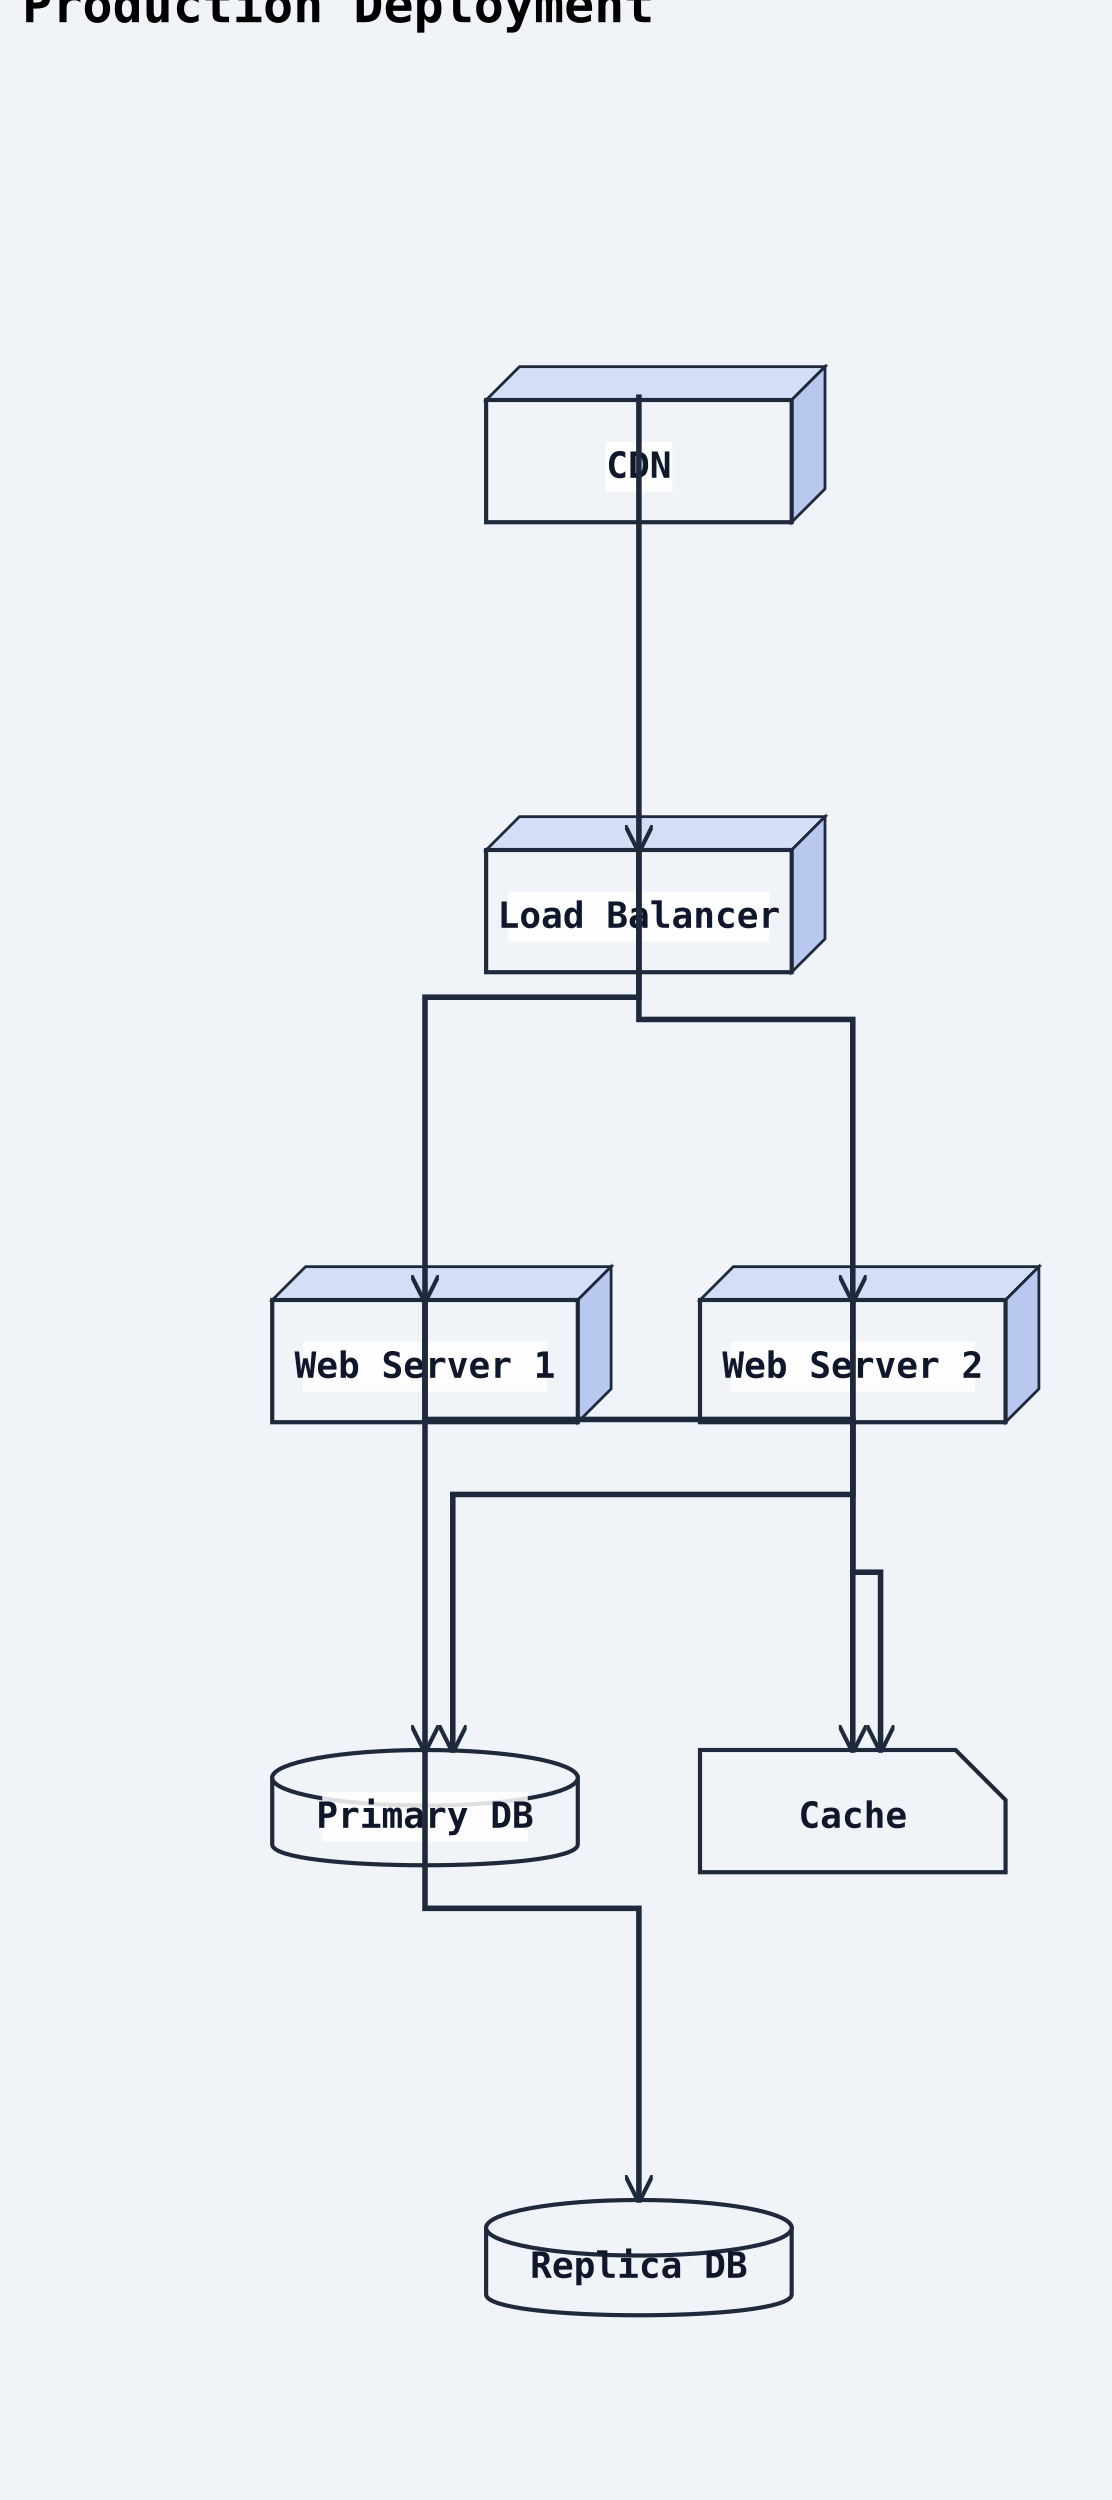
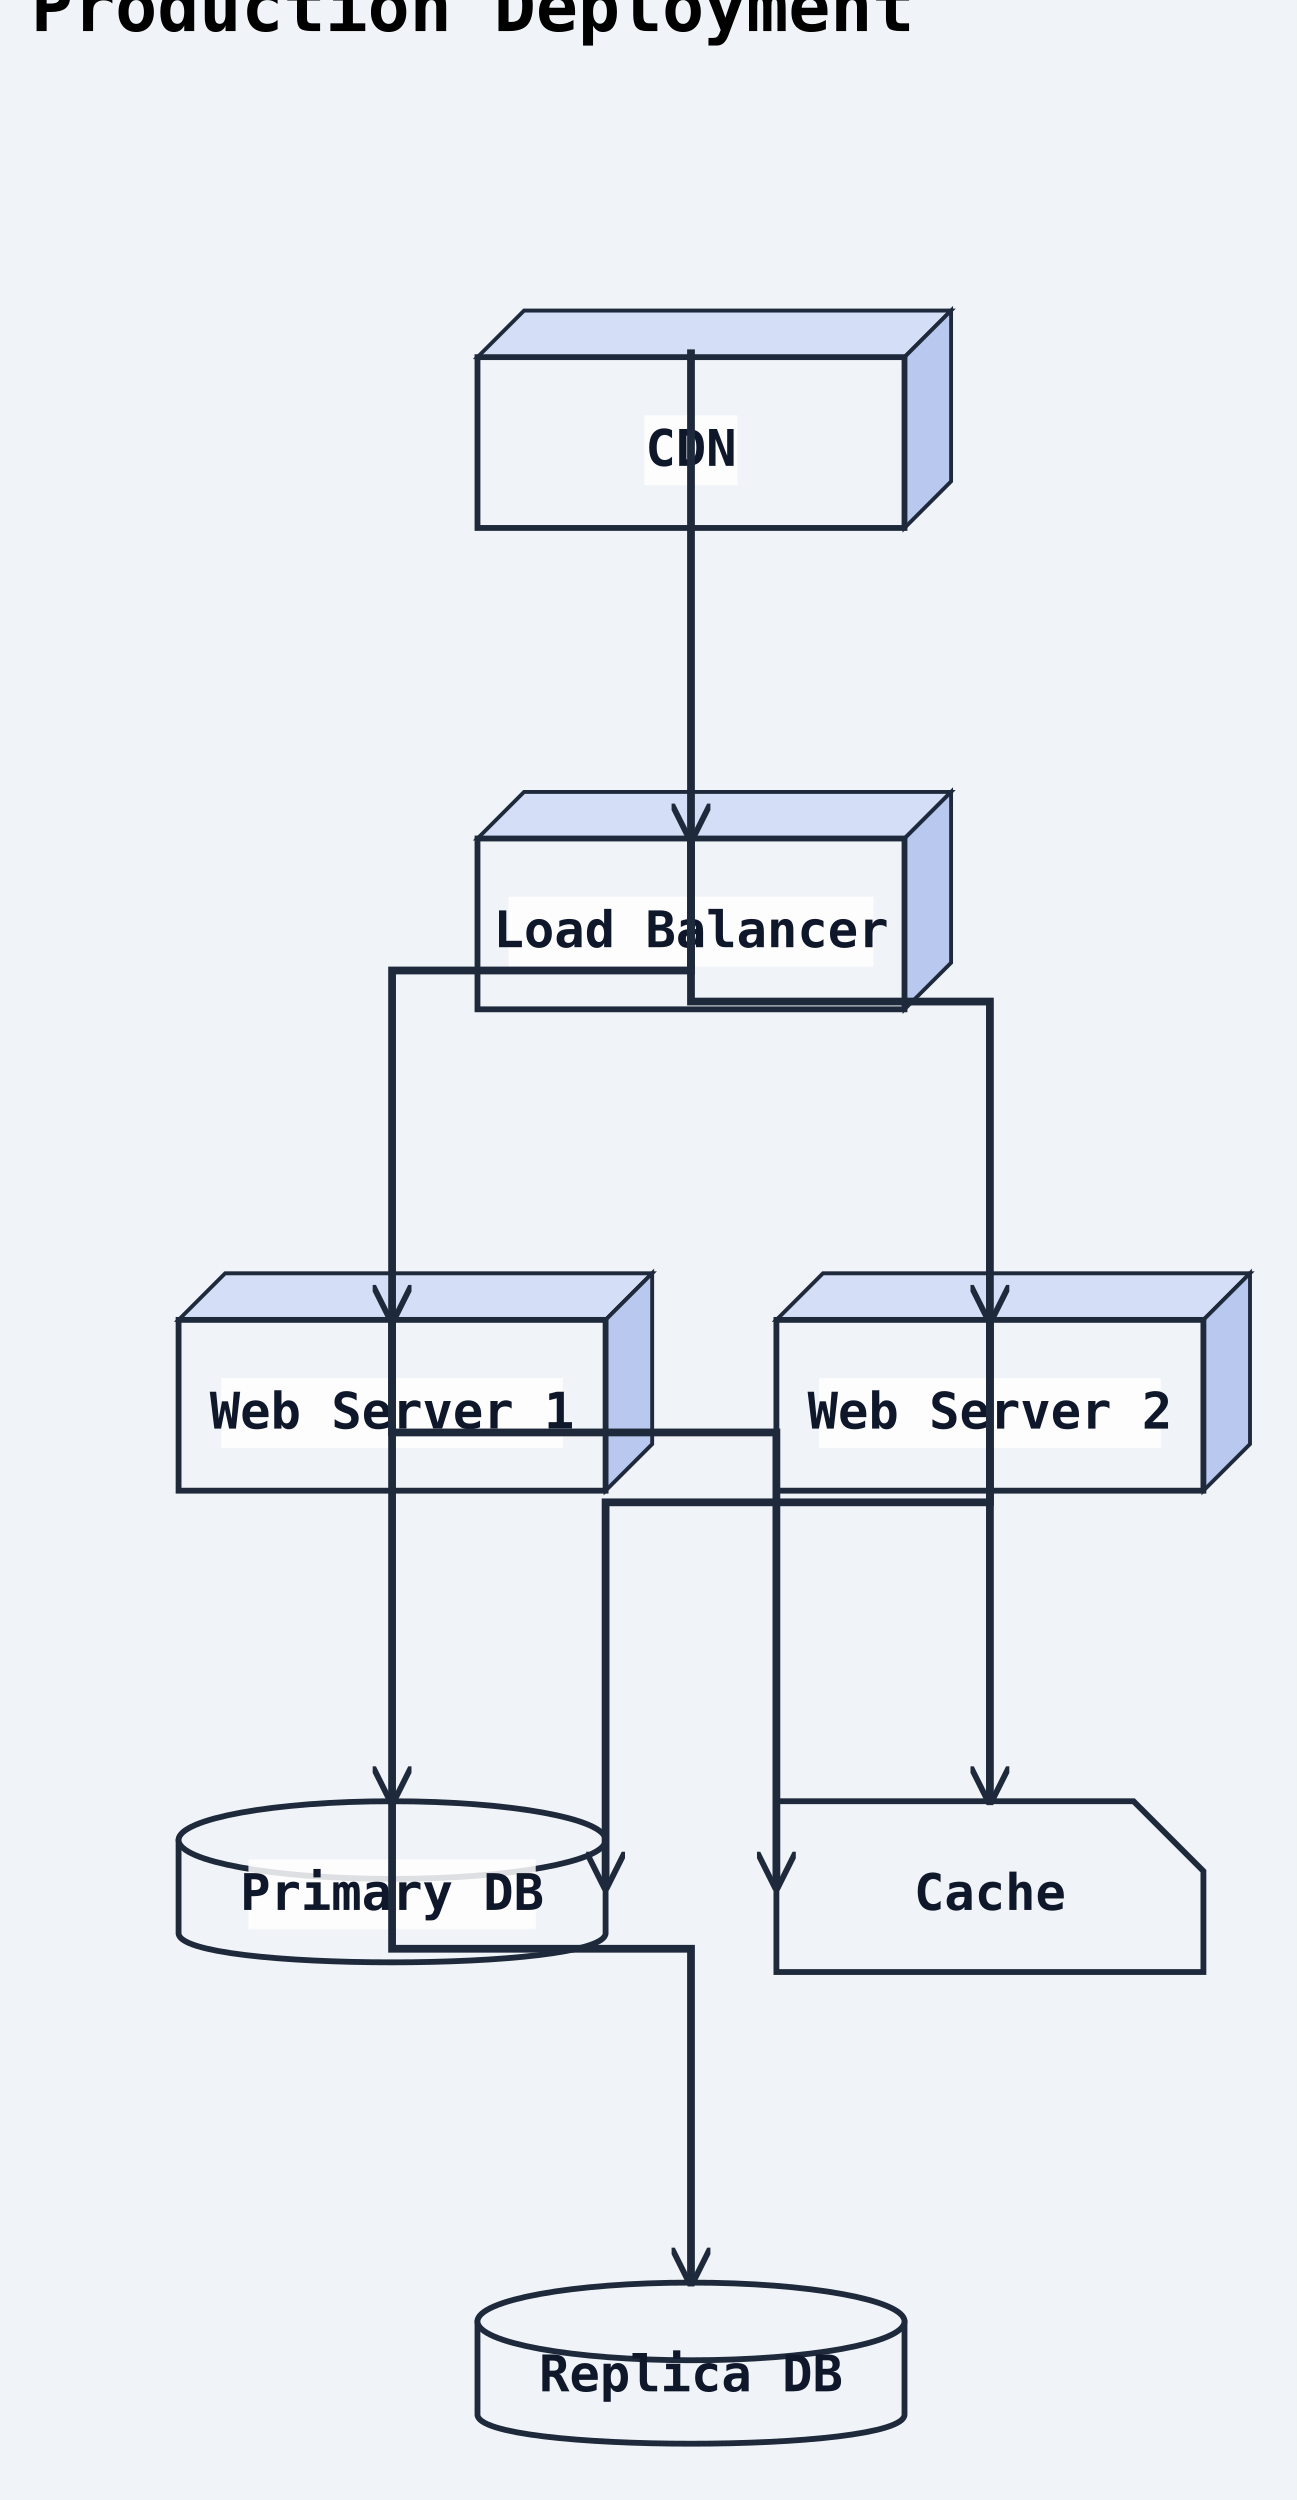
- <svg xmlns="http://www.w3.org/2000/svg" width="400" height="900" viewBox="0 0 400 900">
+ <svg xmlns="http://www.w3.org/2000/svg" width="334" height="644" viewBox="0 0 334 644">
  <rect width="100%" height="100%" fill="#f0f4f8" />
  <defs>
    <marker id="arrow-open" viewBox="0 0 10 10" refX="9" refY="5" markerWidth="10" markerHeight="10" markerUnits="userSpaceOnUse" orient="auto-start-reverse">
      <path d="M0,0 L10,5 L0,10" fill="none" stroke="#1e293b" stroke-width="1.5" />
    </marker>
    <marker id="arrow-triangle" viewBox="0 0 12 12" refX="11" refY="6" markerWidth="12" markerHeight="12" markerUnits="userSpaceOnUse" orient="auto-start-reverse">
      <polygon points="0,0 12,6 0,12" fill="#ffffff" stroke="#1e293b" stroke-width="1.5" fill-rule="nonzero" />
    </marker>
    <marker id="arrow-diamond-filled" viewBox="0 0 14 10" refX="13" refY="5" markerWidth="14" markerHeight="10" markerUnits="userSpaceOnUse" orient="auto-start-reverse">
      <path d="M0,5 L7,0 L14,5 L7,10 z" fill="#1e293b" stroke="#1e293b" stroke-width="1" />
    </marker>
    <marker id="arrow-diamond-open" viewBox="0 0 14 10" refX="13" refY="5" markerWidth="14" markerHeight="10" markerUnits="userSpaceOnUse" orient="auto-start-reverse">
      <path d="M0,5 L7,0 L14,5 L7,10 z" fill="#ffffff" stroke="#1e293b" stroke-width="1" />
    </marker>
    <marker id="arrow-double-open" viewBox="0 0 16 12" refX="15" refY="6" markerWidth="16" markerHeight="12" markerUnits="userSpaceOnUse" orient="auto-start-reverse">
      <path d="M0,1 L8,6 L0,11 M7,1 L15,6 L7,11" fill="none" stroke="#1e293b" stroke-width="1.5" stroke-linejoin="round" />
    </marker>
    <marker id="arrow-circle-open" viewBox="0 0 12 12" refX="11" refY="6" markerWidth="12" markerHeight="12" markerUnits="userSpaceOnUse" orient="auto-start-reverse">
      <circle cx="6" cy="6" r="4" fill="#ffffff" stroke="#1e293b" stroke-width="1.5" />
    </marker>
    <marker id="arrow-circle-filled" viewBox="0 0 12 12" refX="11" refY="6" markerWidth="12" markerHeight="12" markerUnits="userSpaceOnUse" orient="auto-start-reverse">
      <circle cx="6" cy="6" r="4" fill="#1e293b" stroke="#1e293b" stroke-width="1.5" />
    </marker>
    <marker id="arrow-triangle-filled" viewBox="0 0 12 12" refX="11" refY="6" markerWidth="12" markerHeight="12" markerUnits="userSpaceOnUse" orient="auto-start-reverse">
      <polygon points="0,0 12,6 0,12" fill="#1e293b" stroke="#1e293b" stroke-width="1.5" />
    </marker>
    <marker id="arrow-box-filled" viewBox="0 0 12 12" refX="11" refY="6" markerWidth="12" markerHeight="12" markerUnits="userSpaceOnUse" orient="auto-start-reverse">
      <rect x="2" y="2" width="8" height="8" fill="#1e293b" stroke="#1e293b" stroke-width="1.5" />
    </marker>
    <marker id="arrow-plus" viewBox="0 0 12 12" refX="11" refY="6" markerWidth="12" markerHeight="12" markerUnits="userSpaceOnUse" orient="auto-start-reverse">
      <path d="M6,1 L6,11 M1,6 L11,6" fill="none" stroke="#1e293b" stroke-width="1.8" stroke-linecap="round" />
    </marker>
    <marker id="arrow-slash" viewBox="0 0 12 12" refX="10" refY="6" markerWidth="12" markerHeight="12" markerUnits="userSpaceOnUse" orient="auto-start-reverse">
      <path d="M3,2 L9,10" fill="none" stroke="#1e293b" stroke-width="1.8" stroke-linecap="round" />
    </marker>
    <marker id="arrow-cross" viewBox="0 0 12 12" refX="11" refY="6" markerWidth="12" markerHeight="12" markerUnits="userSpaceOnUse" orient="auto-start-reverse">
      <path d="M2,2 L10,10 M10,2 L2,10" fill="none" stroke="#1e293b" stroke-width="1.8" stroke-linecap="round" />
    </marker>
    <marker id="arrow-bracket-open" viewBox="0 0 12 14" refX="11" refY="7" markerWidth="12" markerHeight="14" markerUnits="userSpaceOnUse" orient="auto-start-reverse">
      <path d="M10,1 L4,1 L4,13 L10,13" fill="none" stroke="#1e293b" stroke-width="1.8" stroke-linecap="round" stroke-linejoin="round" />
    </marker>
  </defs>
  <marker id="arrow-ie-one" viewBox="0 0 24 16" refX="22" refY="8" markerWidth="24" markerHeight="16" markerUnits="userSpaceOnUse" orient="auto-start-reverse">
    <path d="M16,2 L16,14" fill="none" stroke="#1e293b" stroke-width="1.8" stroke-linecap="round" />
  </marker>
  <marker id="arrow-ie-zero-one" viewBox="0 0 30 16" refX="28" refY="8" markerWidth="30" markerHeight="16" markerUnits="userSpaceOnUse" orient="auto-start-reverse">
    <circle cx="10" cy="8" r="4" fill="#ffffff" stroke="#1e293b" stroke-width="1.5" />
    <path d="M20,2 L20,14" fill="none" stroke="#1e293b" stroke-width="1.8" stroke-linecap="round" />
  </marker>
  <marker id="arrow-ie-zero-many" viewBox="0 0 34 18" refX="32" refY="9" markerWidth="34" markerHeight="18" markerUnits="userSpaceOnUse" orient="auto-start-reverse">
    <circle cx="8" cy="9" r="4" fill="#ffffff" stroke="#1e293b" stroke-width="1.5" />
    <path d="M18,9 L31,2 M18,9 L31,9 M18,9 L31,16" fill="none" stroke="#1e293b" stroke-width="1.7" stroke-linecap="round" />
  </marker>
  <marker id="arrow-ie-one-many" viewBox="0 0 34 18" refX="32" refY="9" markerWidth="34" markerHeight="18" markerUnits="userSpaceOnUse" orient="auto-start-reverse">
    <path d="M8,2 L8,16 M18,9 L31,2 M18,9 L31,9 M18,9 L31,16" fill="none" stroke="#1e293b" stroke-width="1.7" stroke-linecap="round" />
  </marker>
  <text x="8" y="8" font-family="monospace" font-size="18" font-weight="600">Production Deployment</text>
-   <polygon points="175,144 187,132 297,132 285,144" fill="#d4dff7" stroke="#1e293b" stroke-width="1" />
-   <polygon points="285,144 297,132 297,176 285,188" fill="#b8c8ef" stroke="#1e293b" stroke-width="1" />
-   <rect class="uml-node uml-deployment-shape" data-uml-kind="node" x="175" y="144" width="110" height="44" fill="#f0f4f8" stroke="#1e293b" stroke-width="1.5" />
-   <rect class="uml-edge-label-bg" data-uml-label-role="edge-background" x="218" y="159" width="24" height="18" fill="white" opacity="0.85" />
-   <text x="230" y="172" text-anchor="middle" font-family="monospace" font-size="13" font-weight="600" fill="#0f172a">CDN</text>
-   <polygon points="175,306 187,294 297,294 285,306" fill="#d4dff7" stroke="#1e293b" stroke-width="1" />
-   <polygon points="285,306 297,294 297,338 285,350" fill="#b8c8ef" stroke="#1e293b" stroke-width="1" />
-   <rect class="uml-node uml-deployment-shape" data-uml-kind="node" x="175" y="306" width="110" height="44" fill="#f0f4f8" stroke="#1e293b" stroke-width="1.5" />
-   <rect class="uml-edge-label-bg" data-uml-label-role="edge-background" x="183" y="321" width="94" height="18" fill="white" opacity="0.85" />
-   <text x="230" y="334" text-anchor="middle" font-family="monospace" font-size="13" font-weight="600" fill="#0f172a">Load Balancer</text>
-   <polygon points="98,468 110,456 220,456 208,468" fill="#d4dff7" stroke="#1e293b" stroke-width="1" />
-   <polygon points="208,468 220,456 220,500 208,512" fill="#b8c8ef" stroke="#1e293b" stroke-width="1" />
-   <rect class="uml-node uml-deployment-shape" data-uml-kind="node" x="98" y="468" width="110" height="44" fill="#f0f4f8" stroke="#1e293b" stroke-width="1.5" />
-   <rect class="uml-edge-label-bg" data-uml-label-role="edge-background" x="109" y="483" width="88" height="18" fill="white" opacity="0.85" />
-   <text x="153" y="496" text-anchor="middle" font-family="monospace" font-size="13" font-weight="600" fill="#0f172a">Web Server 1</text>
-   <polygon points="252,468 264,456 374,456 362,468" fill="#d4dff7" stroke="#1e293b" stroke-width="1" />
-   <polygon points="362,468 374,456 374,500 362,512" fill="#b8c8ef" stroke="#1e293b" stroke-width="1" />
-   <rect class="uml-node uml-deployment-shape" data-uml-kind="node" x="252" y="468" width="110" height="44" fill="#f0f4f8" stroke="#1e293b" stroke-width="1.5" />
-   <rect class="uml-edge-label-bg" data-uml-label-role="edge-background" x="263" y="483" width="88" height="18" fill="white" opacity="0.85" />
-   <text x="307" y="496" text-anchor="middle" font-family="monospace" font-size="13" font-weight="600" fill="#0f172a">Web Server 2</text>
-   <path class="uml-node uml-deployment-shape" data-uml-kind="database" d="M98,640 C98,630 208,630 208,640 L208,664 C208,674 98,674 98,664 Z" fill="#f0f4f8" stroke="#1e293b" stroke-width="1.5" />
-   <ellipse cx="153" cy="640" rx="55" ry="10" fill="#f0f4f8" stroke="#1e293b" stroke-width="1.5" />
-   <rect class="uml-edge-label-bg" data-uml-label-role="edge-background" x="116" y="645" width="74" height="18" fill="white" opacity="0.85" />
-   <text x="153" y="658" text-anchor="middle" font-family="monospace" font-size="13" font-weight="600" fill="#0f172a">Primary DB</text>
-   <path class="uml-node uml-deployment-shape" data-uml-kind="database" d="M175,802 C175,792 285,792 285,802 L285,826 C285,836 175,836 175,826 Z" fill="#f0f4f8" stroke="#1e293b" stroke-width="1.5" />
-   <ellipse cx="230" cy="802" rx="55" ry="10" fill="#f0f4f8" stroke="#1e293b" stroke-width="1.5" />
-   <text x="230" y="820" text-anchor="middle" font-family="monospace" font-size="13" font-weight="600" fill="#0f172a">Replica DB</text>
-   <path class="uml-node uml-deployment-shape" data-uml-kind="artifact" d="M252,630 H344 L362 648 V674 H252 Z" fill="#f0f4f8" stroke="#1e293b" stroke-width="1.5" />
-   <text x="307" y="658" text-anchor="middle" font-family="monospace" font-size="13" font-weight="600" fill="#0f172a">Cache</text>
-   <polyline class="uml-relation" data-uml-from="CDN" data-uml-to="LB" data-uml-arrow="--&gt;" points="230,142 230,201 230,306" fill="none" stroke="#1e293b" stroke-width="2" marker-end="url(#arrow-open)" />
-   <polyline class="uml-relation" data-uml-from="LB" data-uml-to="WS1" data-uml-arrow="--&gt;" points="230,304 230,359 153,359 153,468" fill="none" stroke="#1e293b" stroke-width="2" marker-end="url(#arrow-open)" />
-   <polyline class="uml-relation" data-uml-from="LB" data-uml-to="WS2" data-uml-arrow="--&gt;" points="230,304 230,367 307,367 307,468" fill="none" stroke="#1e293b" stroke-width="2" marker-end="url(#arrow-open)" />
-   <polyline class="uml-relation" data-uml-from="WS1" data-uml-to="PDB" data-uml-arrow="--&gt;" points="153,466 153,483 153,483 153,630" fill="none" stroke="#1e293b" stroke-width="2" marker-end="url(#arrow-open)" />
-   <polyline class="uml-relation" data-uml-from="WS2" data-uml-to="PDB" data-uml-arrow="--&gt;" points="307,466 307,538 163,538 163,630" fill="none" stroke="#1e293b" stroke-width="2" marker-end="url(#arrow-open)" />
-   <polyline class="uml-relation" data-uml-from="WS1" data-uml-to="Cache" data-uml-arrow="--&gt;" points="153,466 153,511 307,511 307,630" fill="none" stroke="#1e293b" stroke-width="2" marker-end="url(#arrow-open)" />
-   <polyline class="uml-relation" data-uml-from="WS2" data-uml-to="Cache" data-uml-arrow="--&gt;" points="307,466 307,566 317,566 317,630" fill="none" stroke="#1e293b" stroke-width="2" marker-end="url(#arrow-open)" />
-   <polyline class="uml-relation" data-uml-from="PDB" data-uml-to="RDB" data-uml-arrow="--&gt;" points="153,628 153,687 230,687 230,792" fill="none" stroke="#1e293b" stroke-width="2" marker-end="url(#arrow-open)" />
+   <polygon points="123,92 135,80 245,80 233,92" fill="#d4dff7" stroke="#1e293b" stroke-width="1" />
+   <polygon points="233,92 245,80 245,124 233,136" fill="#b8c8ef" stroke="#1e293b" stroke-width="1" />
+   <rect class="uml-node uml-deployment-shape" data-uml-kind="node" x="123" y="92" width="110" height="44" fill="#f0f4f8" stroke="#1e293b" stroke-width="1.5" />
+   <rect class="uml-edge-label-bg" data-uml-label-role="edge-background" x="166" y="107" width="24" height="18" fill="white" opacity="0.85" />
+   <text x="178" y="120" text-anchor="middle" font-family="monospace" font-size="13" font-weight="600" fill="#0f172a">CDN</text>
+   <polygon points="123,216 135,204 245,204 233,216" fill="#d4dff7" stroke="#1e293b" stroke-width="1" />
+   <polygon points="233,216 245,204 245,248 233,260" fill="#b8c8ef" stroke="#1e293b" stroke-width="1" />
+   <rect class="uml-node uml-deployment-shape" data-uml-kind="node" x="123" y="216" width="110" height="44" fill="#f0f4f8" stroke="#1e293b" stroke-width="1.5" />
+   <rect class="uml-edge-label-bg" data-uml-label-role="edge-background" x="131" y="231" width="94" height="18" fill="white" opacity="0.85" />
+   <text x="178" y="244" text-anchor="middle" font-family="monospace" font-size="13" font-weight="600" fill="#0f172a">Load Balancer</text>
+   <polygon points="46,340 58,328 168,328 156,340" fill="#d4dff7" stroke="#1e293b" stroke-width="1" />
+   <polygon points="156,340 168,328 168,372 156,384" fill="#b8c8ef" stroke="#1e293b" stroke-width="1" />
+   <rect class="uml-node uml-deployment-shape" data-uml-kind="node" x="46" y="340" width="110" height="44" fill="#f0f4f8" stroke="#1e293b" stroke-width="1.5" />
+   <rect class="uml-edge-label-bg" data-uml-label-role="edge-background" x="57" y="355" width="88" height="18" fill="white" opacity="0.85" />
+   <text x="101" y="368" text-anchor="middle" font-family="monospace" font-size="13" font-weight="600" fill="#0f172a">Web Server 1</text>
+   <polygon points="200,340 212,328 322,328 310,340" fill="#d4dff7" stroke="#1e293b" stroke-width="1" />
+   <polygon points="310,340 322,328 322,372 310,384" fill="#b8c8ef" stroke="#1e293b" stroke-width="1" />
+   <rect class="uml-node uml-deployment-shape" data-uml-kind="node" x="200" y="340" width="110" height="44" fill="#f0f4f8" stroke="#1e293b" stroke-width="1.5" />
+   <rect class="uml-edge-label-bg" data-uml-label-role="edge-background" x="211" y="355" width="88" height="18" fill="white" opacity="0.85" />
+   <text x="255" y="368" text-anchor="middle" font-family="monospace" font-size="13" font-weight="600" fill="#0f172a">Web Server 2</text>
+   <path class="uml-node uml-deployment-shape" data-uml-kind="database" d="M46,474 C46,464 156,464 156,474 L156,498 C156,508 46,508 46,498 Z" fill="#f0f4f8" stroke="#1e293b" stroke-width="1.5" />
+   <ellipse cx="101" cy="474" rx="55" ry="10" fill="#f0f4f8" stroke="#1e293b" stroke-width="1.5" />
+   <rect class="uml-edge-label-bg" data-uml-label-role="edge-background" x="64" y="479" width="74" height="18" fill="white" opacity="0.85" />
+   <text x="101" y="492" text-anchor="middle" font-family="monospace" font-size="13" font-weight="600" fill="#0f172a">Primary DB</text>
+   <path class="uml-node uml-deployment-shape" data-uml-kind="database" d="M123,598 C123,588 233,588 233,598 L233,622 C233,632 123,632 123,622 Z" fill="#f0f4f8" stroke="#1e293b" stroke-width="1.5" />
+   <ellipse cx="178" cy="598" rx="55" ry="10" fill="#f0f4f8" stroke="#1e293b" stroke-width="1.5" />
+   <text x="178" y="616" text-anchor="middle" font-family="monospace" font-size="13" font-weight="600" fill="#0f172a">Replica DB</text>
+   <path class="uml-node uml-deployment-shape" data-uml-kind="artifact" d="M200,464 H292 L310 482 V508 H200 Z" fill="#f0f4f8" stroke="#1e293b" stroke-width="1.5" />
+   <text x="255" y="492" text-anchor="middle" font-family="monospace" font-size="13" font-weight="600" fill="#0f172a">Cache</text>
+   <polyline class="uml-relation" data-uml-from="CDN" data-uml-to="LB" data-uml-arrow="--&gt;" points="178,90 178,130 178,216" fill="none" stroke="#1e293b" stroke-width="2" marker-end="url(#arrow-open)" />
+   <polyline class="uml-relation" data-uml-from="LB" data-uml-to="WS1" data-uml-arrow="--&gt;" points="178,214 178,250 101,250 101,340" fill="none" stroke="#1e293b" stroke-width="2" marker-end="url(#arrow-open)" />
+   <polyline class="uml-relation" data-uml-from="LB" data-uml-to="WS2" data-uml-arrow="--&gt;" points="178,214 178,258 255,258 255,340" fill="none" stroke="#1e293b" stroke-width="2" marker-end="url(#arrow-open)" />
+   <polyline class="uml-relation" data-uml-from="WS1" data-uml-to="PDB" data-uml-arrow="--&gt;" points="101,338 101,351 101,351 101,464" fill="none" stroke="#1e293b" stroke-width="2" marker-end="url(#arrow-open)" />
+   <polyline class="uml-relation" data-uml-from="WS2" data-uml-to="PDB" data-uml-arrow="--&gt;" points="255,338 255,387 156,387 156,486" fill="none" stroke="#1e293b" stroke-width="2" marker-end="url(#arrow-open)" />
+   <polyline class="uml-relation" data-uml-from="WS1" data-uml-to="Cache" data-uml-arrow="--&gt;" points="101,338 101,369 200,369 200,486" fill="none" stroke="#1e293b" stroke-width="2" marker-end="url(#arrow-open)" />
+   <polyline class="uml-relation" data-uml-from="WS2" data-uml-to="Cache" data-uml-arrow="--&gt;" points="255,338 255,405 255,405 255,464" fill="none" stroke="#1e293b" stroke-width="2" marker-end="url(#arrow-open)" />
+   <polyline class="uml-relation" data-uml-from="PDB" data-uml-to="RDB" data-uml-arrow="--&gt;" points="101,462 101,502 178,502 178,588" fill="none" stroke="#1e293b" stroke-width="2" marker-end="url(#arrow-open)" />
</svg>
